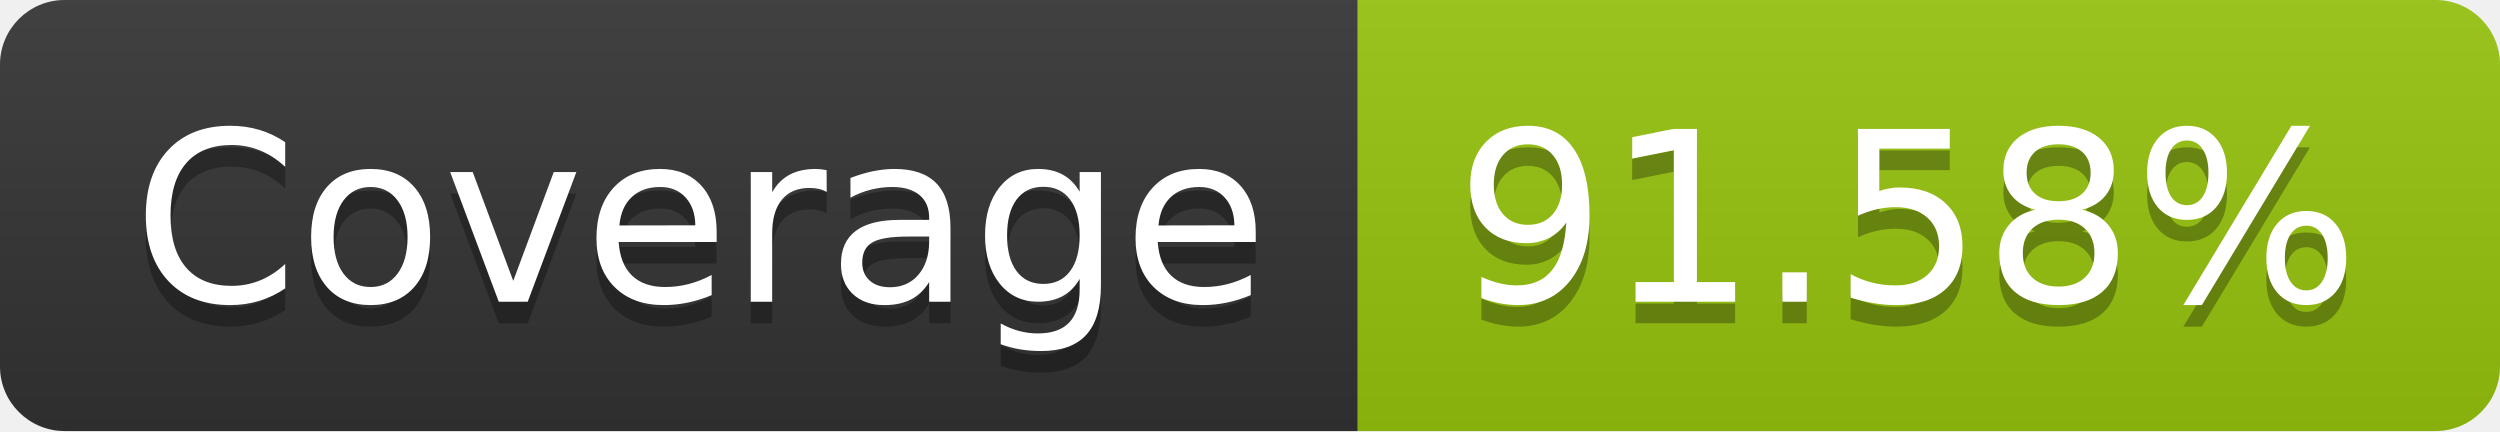
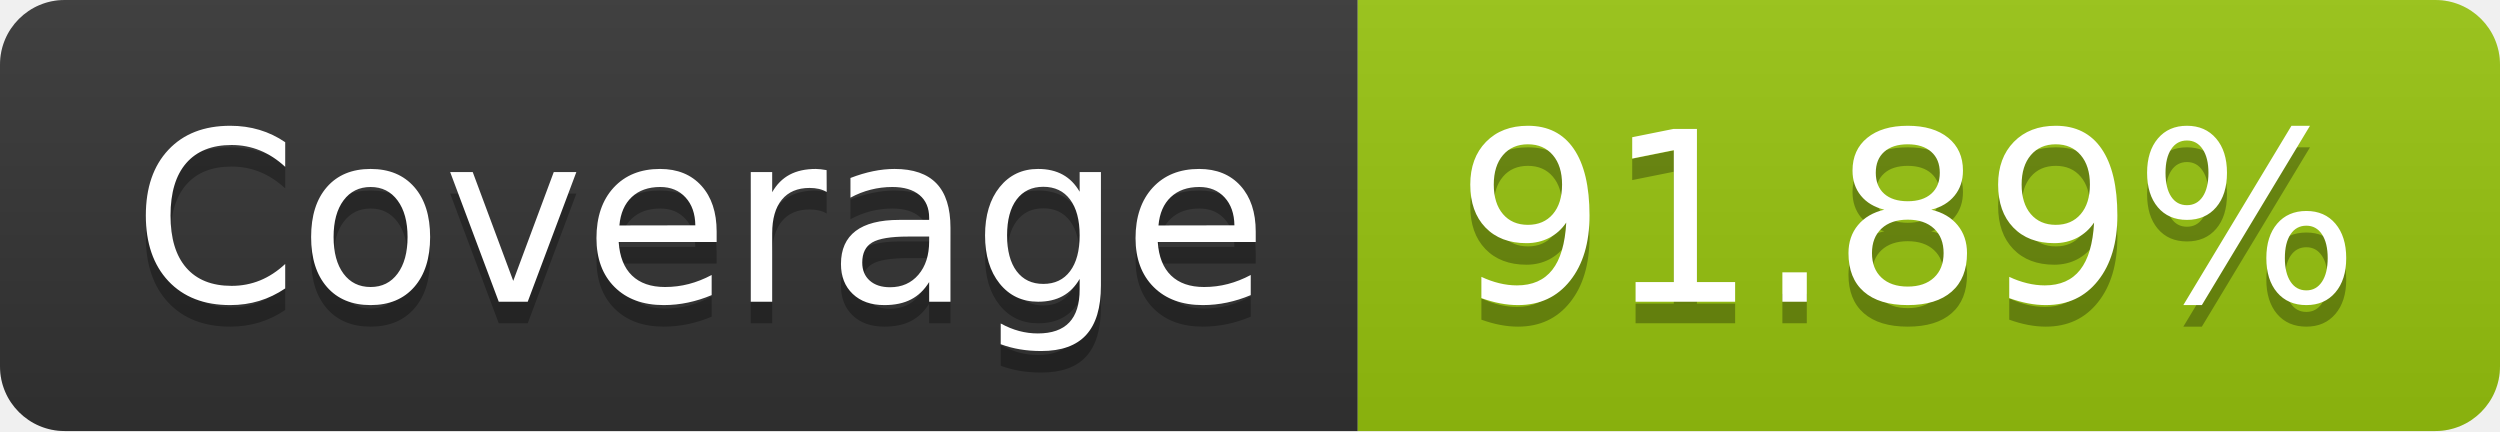
- <svg xmlns="http://www.w3.org/2000/svg" width="116" height="20" role="img" aria-label="Coverage: 91.58%">
+ <svg xmlns="http://www.w3.org/2000/svg" width="116" height="20" role="img" aria-label="Coverage: 91.89%">
  <linearGradient id="s" x2="0" y2="100%">
    <stop offset="0" stop-color="#bbb" stop-opacity=".1" />
    <stop offset="1" stop-opacity=".1" />
  </linearGradient>
  <clipPath id="r">
    <rect width="116" height="20" rx="3" fill="#fff" />
  </clipPath>
  <g clip-path="url(#r)">
    <rect width="63" height="20" fill="#333" />
    <rect x="63" width="53" height="20" fill="#97c40f" />
    <rect width="116" height="20" fill="url(#s)" />
  </g>
  <g fill="#fff" text-anchor="middle" font-family="Verdana,Geneva,DejaVu Sans,sans-serif" text-rendering="geometricPrecision" font-size="110">
    <text aria-hidden="true" x="325" y="150" fill="#010101" fill-opacity=".3" transform="scale(.1)" textLength="530">Coverage</text>
    <text x="325" y="140" transform="scale(.1)" fill="#fff" textLength="530">Coverage</text>
-     <text aria-hidden="true" x="885" y="150" fill="#010101" fill-opacity=".3" transform="scale(.1)" textLength="430">91.58%</text>
-     <text x="885" y="140" transform="scale(.1)" fill="#fff" textLength="430">91.58%</text>
+     <text aria-hidden="true" x="885" y="150" fill="#010101" fill-opacity=".3" transform="scale(.1)" textLength="430">91.89%</text>
+     <text x="885" y="140" transform="scale(.1)" fill="#fff" textLength="430">91.89%</text>
  </g>
</svg>
